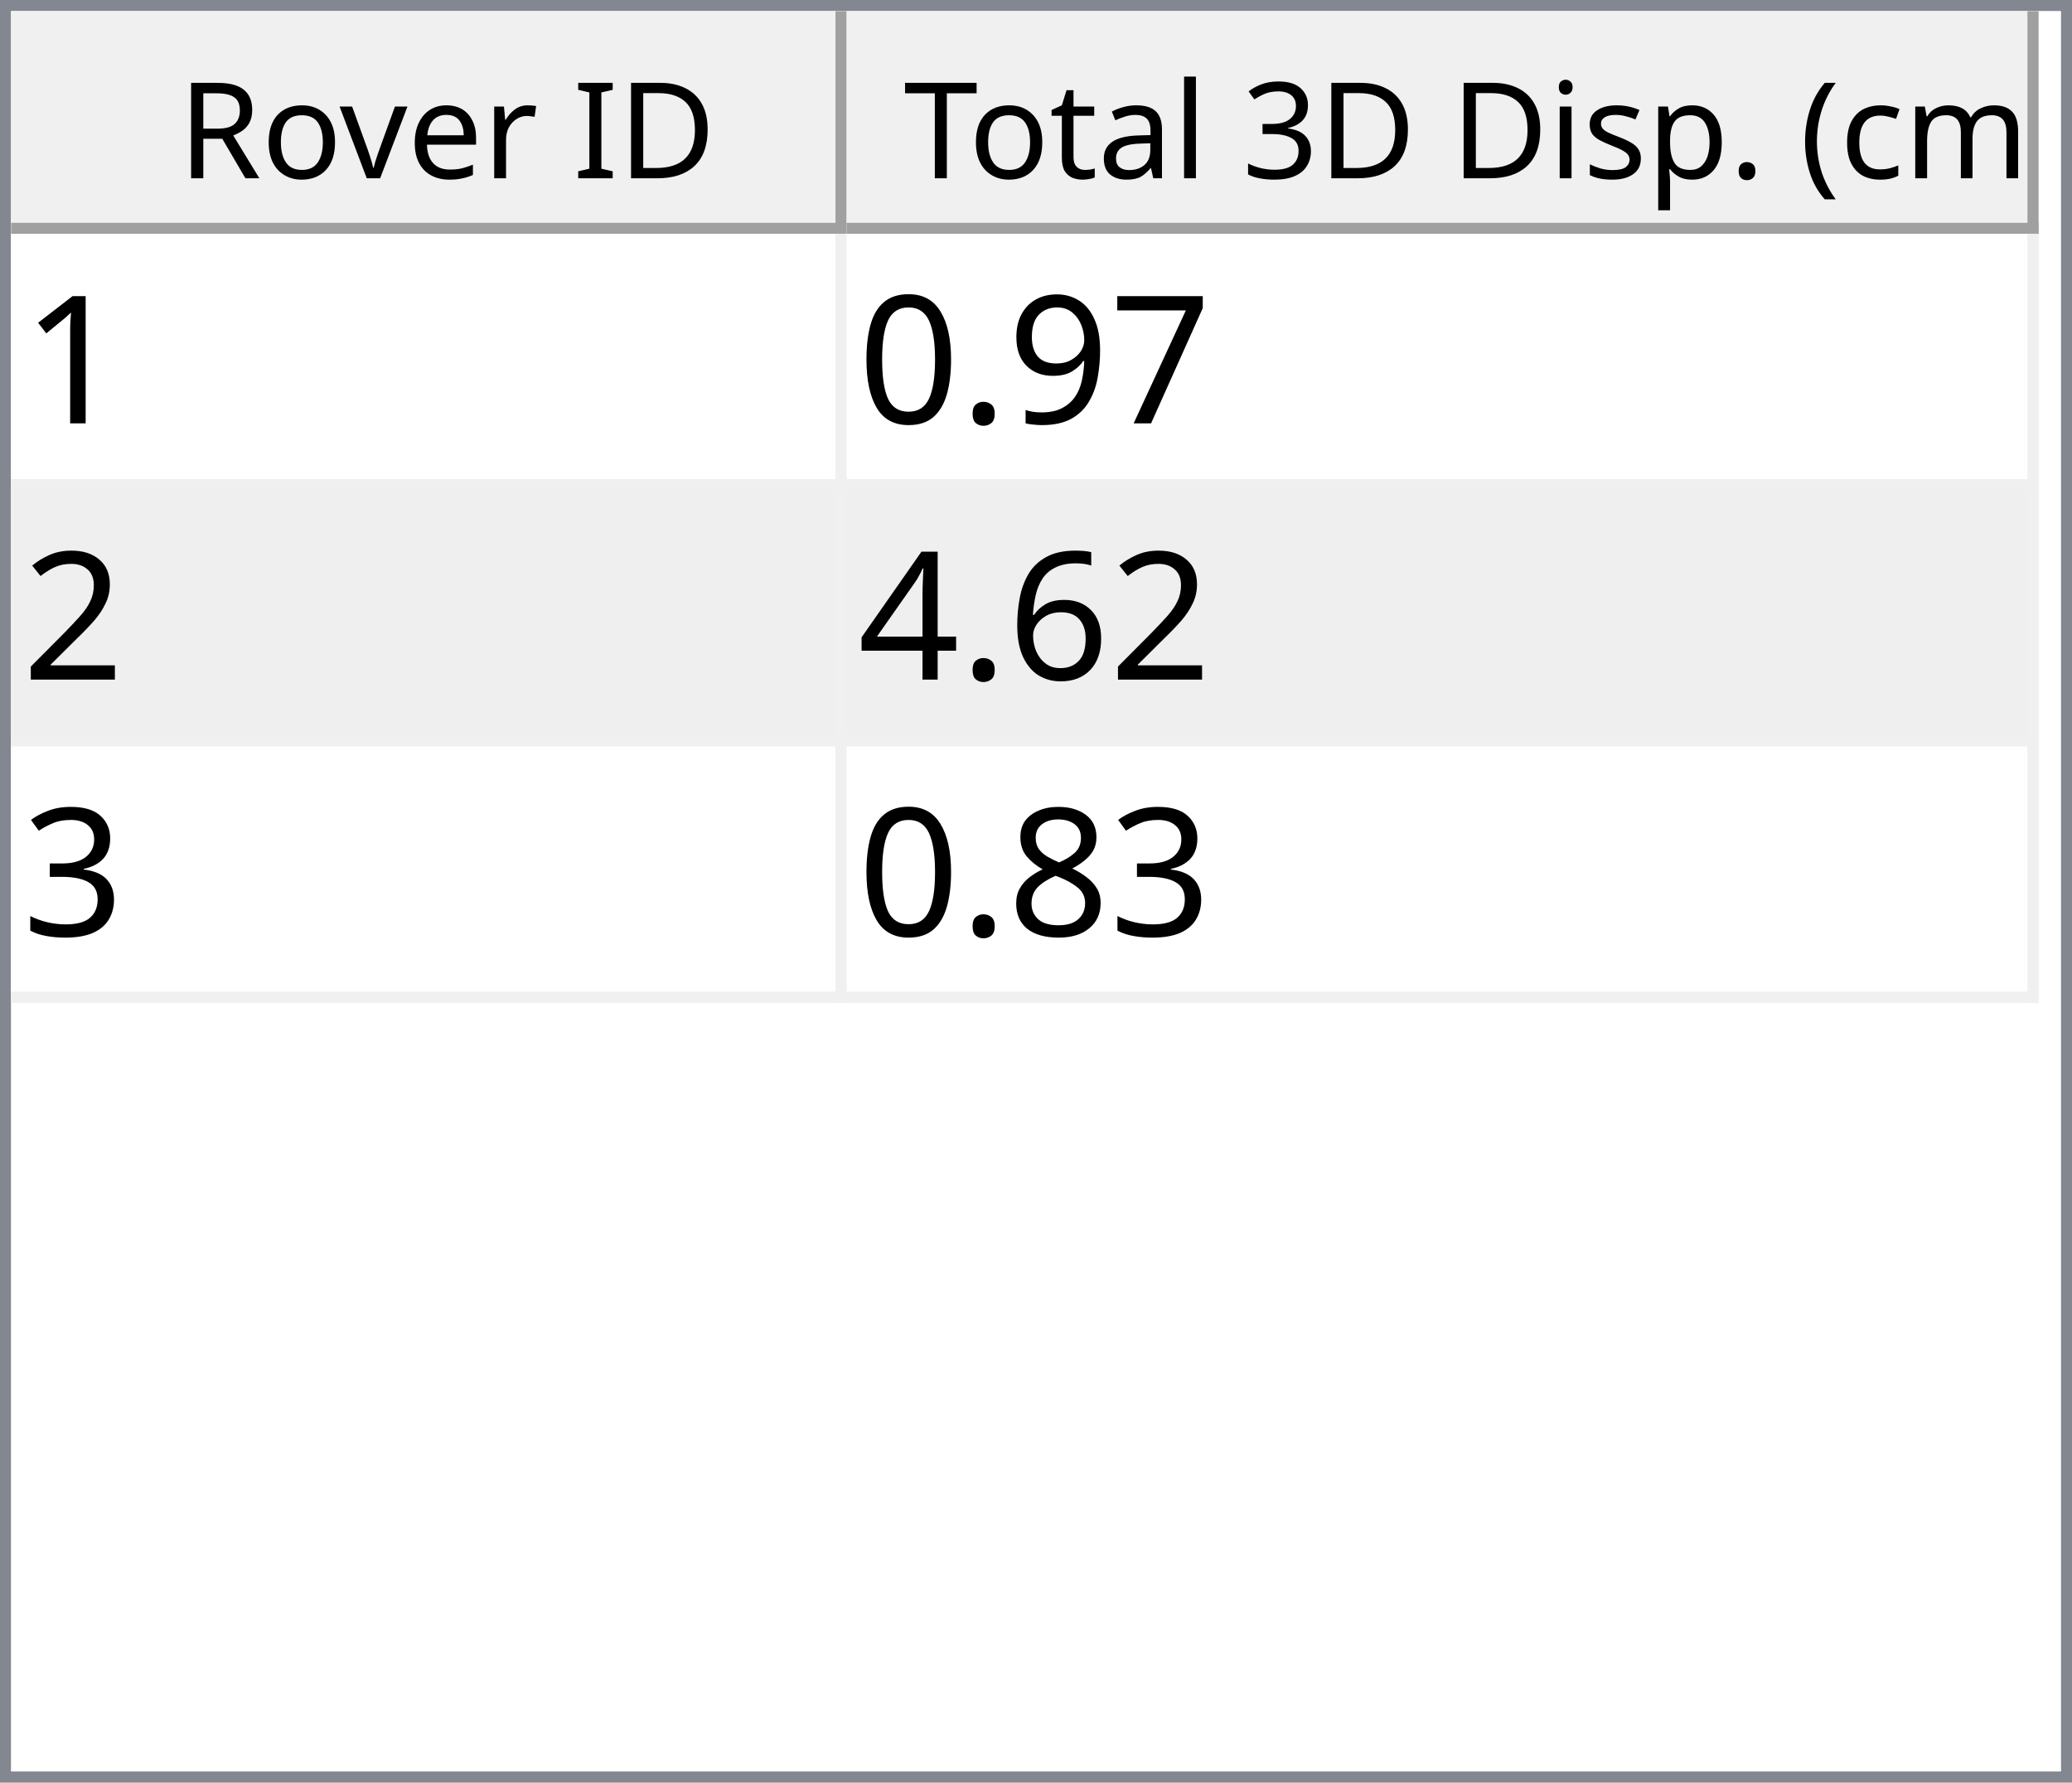
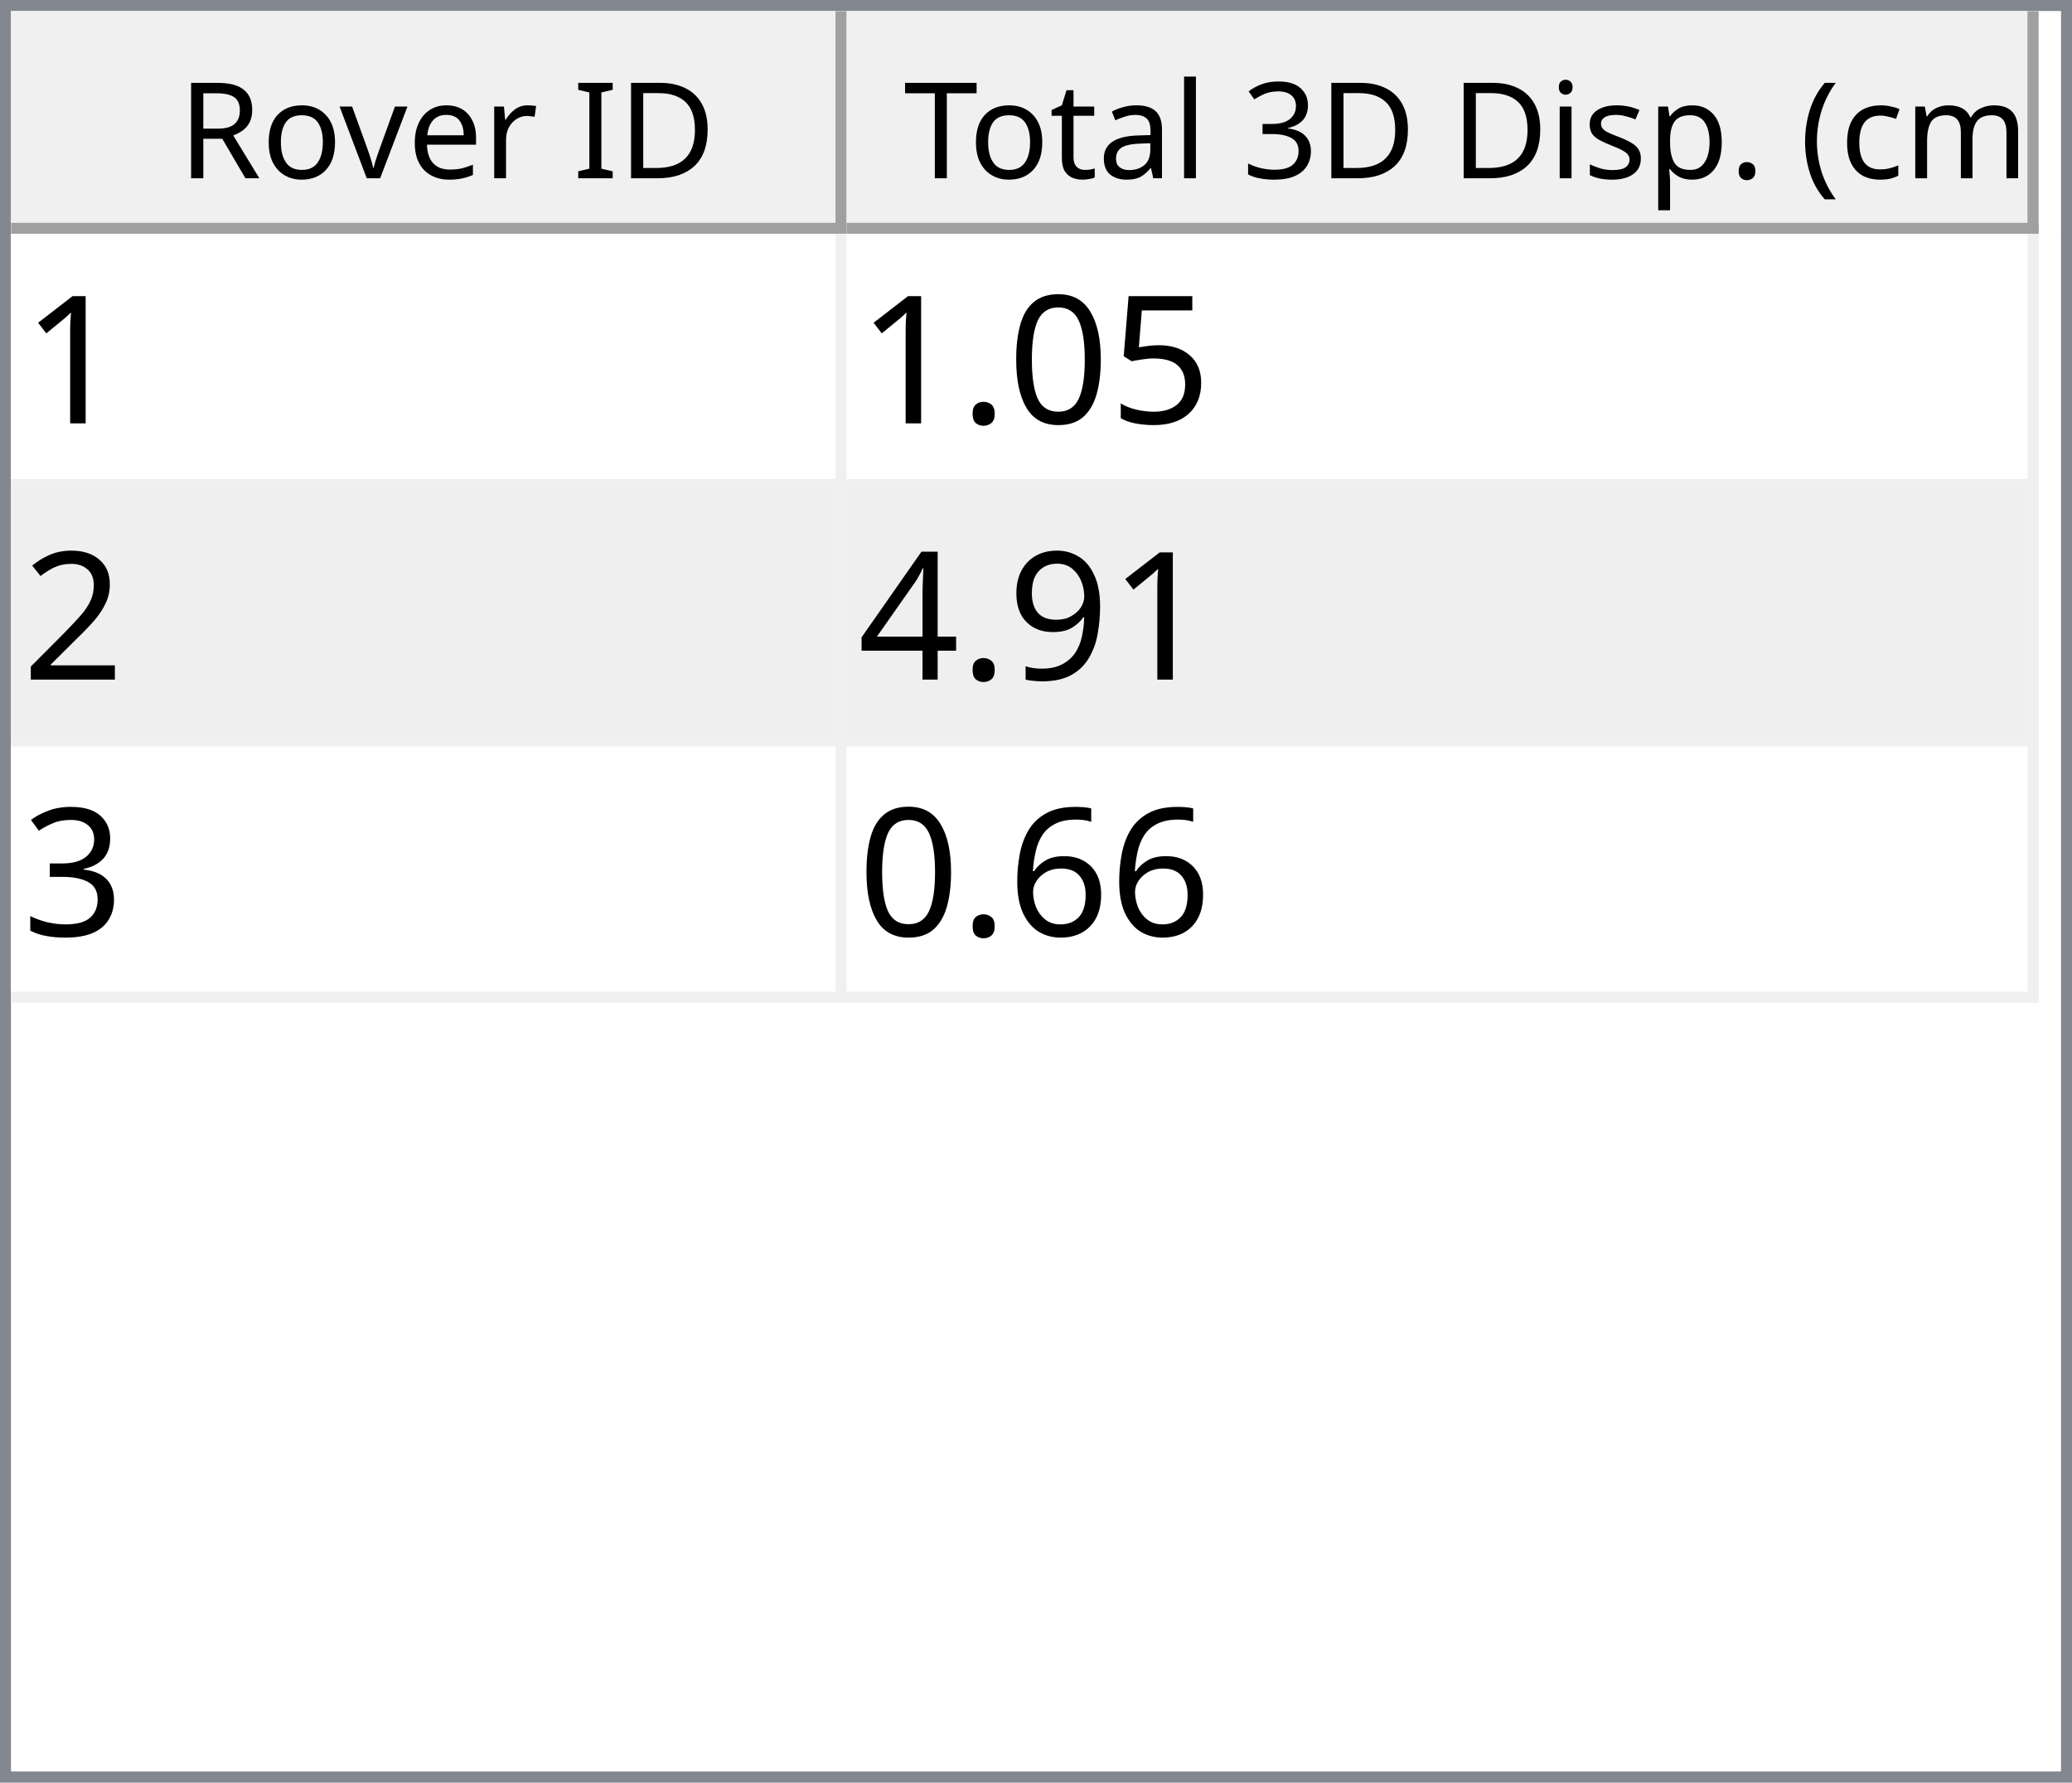
<svg xmlns="http://www.w3.org/2000/svg" style="fill-opacity:1; color-rendering:auto; color-interpolation:auto; text-rendering:auto; stroke:black; stroke-linecap:square; stroke-miterlimit:10; shape-rendering:auto; stroke-opacity:1; fill:black; stroke-dasharray:none; font-weight:normal; stroke-width:1; font-family:'Dialog'; font-style:normal; stroke-linejoin:miter; font-size:12px; stroke-dashoffset:0; image-rendering:auto;" width="186" height="160">
  <defs id="genericDefs" />
  <g>
    <defs id="defs1">
      <clipPath clipPathUnits="userSpaceOnUse" id="clipPath1">
        <path d="M0 0 L186 0 L186 160 L0 160 L0 0 Z" />
      </clipPath>
      <clipPath clipPathUnits="userSpaceOnUse" id="clipPath2">
        <path d="M0 0 L0 160 L186 160 L186 0 Z" />
      </clipPath>
      <clipPath clipPathUnits="userSpaceOnUse" id="clipPath3">
        <path d="M0 0 L0 20 L184 20 L184 0 Z" />
      </clipPath>
      <clipPath clipPathUnits="userSpaceOnUse" id="clipPath4">
        <path d="M0 0 L0 20 L75 20 L75 0 Z" />
      </clipPath>
      <clipPath clipPathUnits="userSpaceOnUse" id="clipPath5">
        <path d="M1 1 L1 19 L74 19 L74 1 Z" />
      </clipPath>
      <clipPath clipPathUnits="userSpaceOnUse" id="clipPath6">
        <path d="M0 0 L0 18 L73 18 L73 0 Z" />
      </clipPath>
      <clipPath clipPathUnits="userSpaceOnUse" id="clipPath7">
        <path d="M-0.5 -0.5 L-0.5 19.5 L74.5 19.5 L74.5 -0.5 Z" />
      </clipPath>
      <clipPath clipPathUnits="userSpaceOnUse" id="clipPath8">
        <path d="M0 0 L0 20 L107 20 L107 0 Z" />
      </clipPath>
      <clipPath clipPathUnits="userSpaceOnUse" id="clipPath9">
        <path d="M1 1 L1 19 L106 19 L106 1 Z" />
      </clipPath>
      <clipPath clipPathUnits="userSpaceOnUse" id="clipPath10">
        <path d="M0 0 L0 18 L105 18 L105 0 Z" />
      </clipPath>
      <clipPath clipPathUnits="userSpaceOnUse" id="clipPath11">
        <path d="M-0.5 -0.5 L-0.5 19.5 L106.5 19.5 L106.5 -0.5 Z" />
      </clipPath>
      <clipPath clipPathUnits="userSpaceOnUse" id="clipPath12">
        <path d="M0 0 L0 138 L184 138 L184 0 Z" />
      </clipPath>
      <clipPath clipPathUnits="userSpaceOnUse" id="clipPath13">
        <path d="M0 0 L0 69 L182 69 L182 0 Z" />
      </clipPath>
      <clipPath clipPathUnits="userSpaceOnUse" id="clipPath14">
        <path d="M-0.5 -0.5 L-0.5 68.5 L181.5 68.5 L181.5 -0.5 Z" />
      </clipPath>
      <clipPath clipPathUnits="userSpaceOnUse" id="clipPath15">
        <path d="M0 0 L0 22 L74 22 L74 0 Z" />
      </clipPath>
      <clipPath clipPathUnits="userSpaceOnUse" id="clipPath16">
        <path d="M0 0 L0 22 L106 22 L106 0 Z" />
      </clipPath>
      <font horiz-adv-x="64.551" id="font1">
        <font-face ascent="107.91" descent="25.098" units-per-em="100" style="font-style:normal; font-family:Segoe UI; font-weight:normal;" />
        <missing-glyph horiz-adv-x="64.551" d="M8.109 0 L8.109 68.266 L56.453 68.266 L56.453 0 L8.109 0 ZM15.328 7.234 L49.219 7.234 L49.219 61.031 L15.328 61.031 L15.328 7.234 Z" />
        <glyph unicode="D" horiz-adv-x="70.117" d="M9.188 0 L9.188 70.016 L28.516 70.016 Q65.531 70.016 65.531 35.891 Q65.531 19.672 55.25 9.836 Q44.969 0 27.734 0 L9.188 0 ZM17.391 62.594 L17.391 7.422 L27.828 7.422 Q41.609 7.422 49.273 14.797 Q56.938 22.172 56.938 35.688 Q56.938 62.594 28.328 62.594 L17.391 62.594 Z" />
        <glyph unicode="I" horiz-adv-x="26.611" d="M17.391 0 L9.188 0 L9.188 70.016 L17.391 70.016 L17.391 0 Z" />
        <glyph unicode=" " horiz-adv-x="27.393" d="" />
        <glyph unicode="r" horiz-adv-x="34.766" d="M34.188 41.891 Q32.078 43.5 28.125 43.5 Q23 43.5 19.555 38.672 Q16.109 33.844 16.109 25.484 L16.109 0 L8.109 0 L8.109 50 L16.109 50 L16.109 39.703 L16.312 39.703 Q18.016 44.969 21.531 47.922 Q25.047 50.875 29.391 50.875 Q32.516 50.875 34.188 50.203 L34.188 41.891 Z" />
        <glyph unicode="e" horiz-adv-x="52.295" d="M48.297 23 L12.984 23 Q13.188 14.656 17.484 10.109 Q21.781 5.562 29.297 5.562 Q37.75 5.562 44.828 11.141 L44.828 3.609 Q38.234 -1.172 27.391 -1.172 Q16.797 -1.172 10.742 5.641 Q4.688 12.453 4.688 24.812 Q4.688 36.469 11.305 43.82 Q17.922 51.172 27.734 51.172 Q37.547 51.172 42.922 44.828 Q48.297 38.484 48.297 27.203 L48.297 23 ZM40.094 29.781 Q40.047 36.719 36.75 40.578 Q33.453 44.438 27.594 44.438 Q21.922 44.438 17.969 40.383 Q14.016 36.328 13.094 29.781 L40.094 29.781 Z" />
        <glyph unicode="v" horiz-adv-x="47.9" d="M47.406 50 L27.484 0 L19.625 0 L0.688 50 L9.469 50 L22.172 13.672 Q23.578 9.672 23.922 6.688 L24.125 6.688 Q24.609 10.453 25.688 13.484 L38.969 50 L47.406 50 Z" />
        <glyph unicode="o" horiz-adv-x="58.594" d="M29 -1.172 Q17.922 -1.172 11.305 5.836 Q4.688 12.844 4.688 24.422 Q4.688 37.016 11.57 44.094 Q18.453 51.172 30.172 51.172 Q41.359 51.172 47.633 44.289 Q53.906 37.406 53.906 25.203 Q53.906 13.234 47.141 6.031 Q40.375 -1.172 29 -1.172 ZM29.594 44.438 Q21.875 44.438 17.383 39.188 Q12.891 33.938 12.891 24.703 Q12.891 15.828 17.43 10.695 Q21.969 5.562 29.594 5.562 Q37.359 5.562 41.531 10.594 Q45.703 15.625 45.703 24.906 Q45.703 34.281 41.531 39.359 Q37.359 44.438 29.594 44.438 Z" />
        <glyph unicode="R" horiz-adv-x="59.814" d="M59.375 0 L49.609 0 L37.891 19.625 Q36.281 22.359 34.766 24.289 Q33.25 26.219 31.664 27.438 Q30.078 28.656 28.25 29.219 Q26.422 29.781 24.125 29.781 L17.391 29.781 L17.391 0 L9.188 0 L9.188 70.016 L30.078 70.016 Q34.672 70.016 38.555 68.867 Q42.438 67.719 45.289 65.375 Q48.141 63.031 49.758 59.547 Q51.375 56.062 51.375 51.375 Q51.375 47.703 50.273 44.656 Q49.172 41.609 47.148 39.211 Q45.125 36.812 42.266 35.133 Q39.406 33.453 35.844 32.516 L35.844 32.328 Q37.594 31.547 38.891 30.547 Q40.188 29.547 41.359 28.18 Q42.531 26.812 43.68 25.078 Q44.828 23.344 46.234 21.047 L59.375 0 ZM17.391 62.594 L17.391 37.203 L28.516 37.203 Q31.594 37.203 34.203 38.133 Q36.812 39.062 38.719 40.797 Q40.625 42.531 41.703 45.047 Q42.781 47.562 42.781 50.688 Q42.781 56.297 39.141 59.445 Q35.5 62.594 28.609 62.594 L17.391 62.594 Z" />
        <glyph unicode=")" horiz-adv-x="30.176" d="M8.297 -15.922 L1.172 -15.922 Q16.406 2.344 16.406 26.812 Q16.406 51.469 1.078 70.016 L8.297 70.016 Q23.531 52.156 23.531 26.703 Q23.531 1.375 8.297 -15.922 Z" />
        <glyph unicode="m" horiz-adv-x="86.133" d="M79.109 0 L71.094 0 L71.094 28.719 Q71.094 37.016 68.531 40.727 Q65.969 44.438 59.906 44.438 Q54.781 44.438 51.195 39.75 Q47.609 35.062 47.609 28.516 L47.609 0 L39.594 0 L39.594 29.688 Q39.594 44.438 28.219 44.438 Q22.953 44.438 19.531 40.016 Q16.109 35.594 16.109 28.516 L16.109 0 L8.109 0 L8.109 50 L16.109 50 L16.109 42.094 L16.312 42.094 Q21.625 51.172 31.844 51.172 Q36.969 51.172 40.773 48.312 Q44.578 45.453 46 40.828 Q51.562 51.172 62.594 51.172 Q79.109 51.172 79.109 30.812 L79.109 0 Z" />
        <glyph unicode="c" horiz-adv-x="46.191" d="M42.188 2.297 Q36.422 -1.172 28.516 -1.172 Q17.828 -1.172 11.258 5.789 Q4.688 12.75 4.688 23.828 Q4.688 36.188 11.766 43.68 Q18.844 51.172 30.672 51.172 Q37.25 51.172 42.281 48.734 L42.281 40.531 Q36.719 44.438 30.375 44.438 Q22.703 44.438 17.797 38.945 Q12.891 33.453 12.891 24.516 Q12.891 15.719 17.508 10.641 Q22.125 5.562 29.891 5.562 Q36.422 5.562 42.188 9.906 L42.188 2.297 Z" />
        <glyph unicode="(" horiz-adv-x="30.176" d="M29.109 -15.922 L21.969 -15.922 Q6.844 1.375 6.844 26.703 Q6.844 52.156 21.969 70.016 L29.203 70.016 Q13.875 51.469 13.875 26.812 Q13.875 2.344 29.109 -15.922 Z" />
        <glyph unicode="." horiz-adv-x="21.68" d="M10.891 -1.078 Q8.641 -1.078 7.055 0.539 Q5.469 2.156 5.469 4.391 Q5.469 6.641 7.055 8.273 Q8.641 9.906 10.891 9.906 Q13.188 9.906 14.797 8.273 Q16.406 6.641 16.406 4.391 Q16.406 2.156 14.797 0.539 Q13.188 -1.078 10.891 -1.078 Z" />
        <glyph unicode="p" horiz-adv-x="58.789" d="M16.312 7.234 L16.109 7.234 L16.109 -23 L8.109 -23 L8.109 50 L16.109 50 L16.109 41.219 L16.312 41.219 Q22.219 51.172 33.594 51.172 Q43.266 51.172 48.688 44.461 Q54.109 37.75 54.109 26.469 Q54.109 13.922 48 6.375 Q41.891 -1.172 31.297 -1.172 Q21.578 -1.172 16.312 7.234 ZM16.109 27.391 L16.109 20.406 Q16.109 14.203 20.141 9.883 Q24.172 5.562 30.375 5.562 Q37.641 5.562 41.773 11.133 Q45.906 16.703 45.906 26.609 Q45.906 34.969 42.047 39.703 Q38.188 44.438 31.594 44.438 Q24.609 44.438 20.359 39.578 Q16.109 34.719 16.109 27.391 Z" />
        <glyph unicode="s" horiz-adv-x="42.432" d="M5.078 1.812 L5.078 10.406 Q11.625 5.562 19.484 5.562 Q30.031 5.562 30.031 12.594 Q30.031 14.594 29.125 15.992 Q28.219 17.391 26.68 18.461 Q25.141 19.531 23.07 20.383 Q21 21.234 18.609 22.172 Q15.281 23.484 12.766 24.828 Q10.25 26.172 8.57 27.859 Q6.891 29.547 6.031 31.695 Q5.172 33.844 5.172 36.719 Q5.172 40.234 6.789 42.945 Q8.406 45.656 11.086 47.484 Q13.766 49.312 17.211 50.242 Q20.656 51.172 24.312 51.172 Q30.812 51.172 35.938 48.922 L35.938 40.828 Q30.422 44.438 23.25 44.438 Q21 44.438 19.195 43.922 Q17.391 43.406 16.094 42.477 Q14.797 41.547 14.086 40.258 Q13.375 38.969 13.375 37.406 Q13.375 35.453 14.086 34.133 Q14.797 32.812 16.164 31.789 Q17.531 30.766 19.484 29.938 Q21.438 29.109 23.922 28.125 Q27.25 26.859 29.883 25.516 Q32.516 24.172 34.375 22.484 Q36.234 20.797 37.234 18.602 Q38.234 16.406 38.234 13.375 Q38.234 9.672 36.602 6.938 Q34.969 4.203 32.234 2.398 Q29.5 0.594 25.93 -0.289 Q22.359 -1.172 18.453 -1.172 Q10.75 -1.172 5.078 1.812 Z" />
        <glyph unicode="i" horiz-adv-x="24.219" d="M12.203 62.703 Q10.062 62.703 8.547 64.164 Q7.031 65.625 7.031 67.875 Q7.031 70.125 8.547 71.609 Q10.062 73.094 12.203 73.094 Q14.406 73.094 15.945 71.609 Q17.484 70.125 17.484 67.875 Q17.484 65.719 15.945 64.211 Q14.406 62.703 12.203 62.703 ZM16.109 0 L8.109 0 L8.109 50 L16.109 50 L16.109 0 Z" />
        <glyph unicode="3" horiz-adv-x="53.906" d="M46.531 19.828 Q46.531 15.094 44.75 11.211 Q42.969 7.328 39.719 4.57 Q36.469 1.812 31.93 0.297 Q27.391 -1.219 21.922 -1.219 Q11.922 -1.219 6 2.594 L6 11.188 Q13.094 5.609 22.219 5.609 Q25.875 5.609 28.828 6.539 Q31.781 7.469 33.906 9.227 Q36.031 10.984 37.18 13.477 Q38.328 15.969 38.328 19.094 Q38.328 32.812 18.797 32.812 L12.984 32.812 L12.984 39.594 L18.5 39.594 Q35.797 39.594 35.797 52.484 Q35.797 64.406 22.609 64.406 Q15.188 64.406 8.688 59.422 L8.688 67.188 Q15.375 71.188 24.609 71.188 Q29 71.188 32.57 69.969 Q36.141 68.75 38.68 66.555 Q41.219 64.359 42.609 61.281 Q44 58.203 44 54.5 Q44 40.672 30.031 36.719 L30.031 36.531 Q33.594 36.141 36.625 34.797 Q39.656 33.453 41.852 31.305 Q44.047 29.156 45.289 26.25 Q46.531 23.344 46.531 19.828 Z" />
        <glyph unicode="l" horiz-adv-x="24.219" d="M16.109 0 L8.109 0 L8.109 74.031 L16.109 74.031 L16.109 0 Z" />
        <glyph unicode="a" horiz-adv-x="50.879" d="M43.891 0 L35.891 0 L35.891 7.812 L35.688 7.812 Q30.469 -1.172 20.312 -1.172 Q12.844 -1.172 8.617 2.781 Q4.391 6.734 4.391 13.281 Q4.391 27.297 20.906 29.594 L35.891 31.688 Q35.891 44.438 25.594 44.438 Q16.547 44.438 9.281 38.281 L9.281 46.484 Q16.656 51.172 26.266 51.172 Q43.891 51.172 43.891 32.516 L43.891 0 ZM35.891 25.297 L23.828 23.641 Q18.266 22.859 15.43 20.875 Q12.594 18.891 12.594 13.875 Q12.594 10.203 15.211 7.883 Q17.828 5.562 22.172 5.562 Q28.125 5.562 32.008 9.742 Q35.891 13.922 35.891 20.312 L35.891 25.297 Z" />
        <glyph unicode="t" horiz-adv-x="33.887" d="M31.297 0.484 Q28.469 -1.078 23.828 -1.078 Q10.688 -1.078 10.688 13.578 L10.688 43.172 L2.094 43.172 L2.094 50 L10.688 50 L10.688 62.203 L18.703 64.797 L18.703 50 L31.297 50 L31.297 43.172 L18.703 43.172 L18.703 14.984 Q18.703 9.969 20.414 7.82 Q22.125 5.672 26.078 5.672 Q29.109 5.672 31.297 7.328 L31.297 0.484 Z" />
        <glyph unicode="T" horiz-adv-x="52.393" d="M50.594 62.594 L30.375 62.594 L30.375 0 L22.172 0 L22.172 62.594 L2 62.594 L2 70.016 L50.594 70.016 L50.594 62.594 Z" />
      </font>
      <font horiz-adv-x="75.0" id="font2">
        <font-face ascent="100.537" descent="21.973" units-per-em="100" style="font-style:normal; font-family:sans-serif; font-weight:normal;" />
        <missing-glyph horiz-adv-x="75.0" d="M12.5 0 L12.5 62.5 L62.5 62.5 L62.5 0 L12.5 0 ZM14.062 1.562 L60.938 1.562 L60.938 60.938 L14.062 60.938 L14.062 1.562 Z" />
        <glyph unicode="1" horiz-adv-x="55.615" d="M37.25 0 L28.469 0 L28.469 56 Q25.297 52.984 20.141 49.953 Q14.984 46.922 10.891 45.406 L10.891 53.906 Q18.266 57.375 23.781 62.305 Q29.297 67.234 31.594 71.875 L37.25 71.875 L37.25 0 Z" />
-         <glyph unicode="7" horiz-adv-x="55.615" d="M4.734 62.203 L4.734 70.656 L51.078 70.656 L51.078 63.812 Q44.234 56.547 37.523 44.484 Q30.812 32.422 27.156 19.672 Q24.516 10.688 23.781 0 L14.75 0 Q14.891 8.453 18.062 20.414 Q21.234 32.375 27.172 43.484 Q33.109 54.594 39.797 62.203 L4.734 62.203 Z" />
+         <glyph unicode="5" horiz-adv-x="55.615" d="M4.156 18.75 L13.375 19.531 Q14.406 12.797 18.141 9.398 Q21.875 6 27.156 6 Q33.5 6 37.891 10.789 Q42.281 15.578 42.281 23.484 Q42.281 31 38.062 35.352 Q33.844 39.703 27 39.703 Q22.75 39.703 19.336 37.773 Q15.922 35.844 13.969 32.766 L5.719 33.844 L12.641 70.609 L48.25 70.609 L48.25 62.203 L19.672 62.203 L15.828 42.969 Q22.266 47.469 29.344 47.469 Q38.719 47.469 45.164 40.969 Q51.609 34.469 51.609 24.266 Q51.609 14.547 45.953 7.469 Q39.062 -1.219 27.156 -1.219 Q17.391 -1.219 11.211 4.25 Q5.031 9.719 4.156 18.75 Z" />
+         <glyph unicode="0" horiz-adv-x="55.615" d="M4.156 35.297 Q4.156 48 6.766 55.742 Q9.375 63.484 14.523 67.68 Q19.672 71.875 27.484 71.875 Q33.25 71.875 37.594 69.555 Q41.938 67.234 44.773 62.867 Q47.609 58.5 49.219 52.227 Q50.828 45.953 50.828 35.297 Q50.828 22.703 48.242 14.969 Q45.656 7.234 40.508 3.008 Q35.359 -1.219 27.484 -1.219 Q17.141 -1.219 11.234 6.203 Q4.156 15.141 4.156 35.297 ZM13.188 35.297 Q13.188 17.672 17.312 11.836 Q21.438 6 27.484 6 Q33.547 6 37.672 11.859 Q41.797 17.719 41.797 35.297 Q41.797 52.984 37.672 58.789 Q33.547 64.594 27.391 64.594 Q21.344 64.594 17.719 59.469 Q13.188 52.938 13.188 35.297 Z" />
+         <glyph unicode="." horiz-adv-x="27.783" d="M9.078 0 L9.078 10.016 L19.094 10.016 L19.094 0 L9.078 0 Z" />
+         <glyph unicode="2" horiz-adv-x="55.615" d="M50.344 8.453 L50.344 0 L3.031 0 Q2.938 3.172 4.047 6.109 Q5.859 10.938 9.836 15.625 Q13.812 20.312 21.344 26.469 Q33.016 36.031 37.117 41.625 Q41.219 47.219 41.219 52.203 Q41.219 57.422 37.477 61.008 Q33.734 64.594 27.734 64.594 Q21.391 64.594 17.578 60.789 Q13.766 56.984 13.719 50.25 L4.688 51.172 Q5.609 61.281 11.664 66.578 Q17.719 71.875 27.938 71.875 Q38.234 71.875 44.242 66.164 Q50.25 60.453 50.25 52 Q50.25 47.703 48.492 43.555 Q46.734 39.406 42.656 34.812 Q38.578 30.219 29.109 22.219 Q21.188 15.578 18.945 13.211 Q16.703 10.844 15.234 8.453 L50.344 8.453 Z" />
        <glyph unicode="9" horiz-adv-x="55.615" d="M5.469 16.547 L13.922 17.328 Q14.984 11.375 18.016 8.688 Q21.047 6 25.781 6 Q29.828 6 32.883 7.859 Q35.938 9.719 37.891 12.82 Q39.844 15.922 41.164 21.195 Q42.484 26.469 42.484 31.938 Q42.484 32.516 42.438 33.688 Q39.797 29.5 35.234 26.883 Q30.672 24.266 25.344 24.266 Q16.453 24.266 10.305 30.711 Q4.156 37.156 4.156 47.703 Q4.156 58.594 10.578 65.234 Q17 71.875 26.656 71.875 Q33.641 71.875 39.43 68.117 Q45.219 64.359 48.219 57.398 Q51.219 50.438 51.219 37.25 Q51.219 23.531 48.242 15.406 Q45.266 7.281 39.383 3.031 Q33.5 -1.219 25.594 -1.219 Q17.188 -1.219 11.867 3.445 Q6.547 8.109 5.469 16.547 ZM41.453 48.141 Q41.453 55.719 37.43 60.156 Q33.406 64.594 27.734 64.594 Q21.875 64.594 17.531 59.812 Q13.188 55.031 13.188 47.406 Q13.188 40.578 17.312 36.305 Q21.438 32.031 27.484 32.031 Q33.594 32.031 37.523 36.305 Q41.453 40.578 41.453 48.141 Z" />
-         <glyph unicode="." horiz-adv-x="27.783" d="M9.078 0 L9.078 10.016 L19.094 10.016 L19.094 0 L9.078 0 Z" />
-         <glyph unicode="0" horiz-adv-x="55.615" d="M4.156 35.297 Q4.156 48 6.766 55.742 Q9.375 63.484 14.523 67.68 Q19.672 71.875 27.484 71.875 Q33.25 71.875 37.594 69.555 Q41.938 67.234 44.773 62.867 Q47.609 58.5 49.219 52.227 Q50.828 45.953 50.828 35.297 Q50.828 22.703 48.242 14.969 Q45.656 7.234 40.508 3.008 Q35.359 -1.219 27.484 -1.219 Q17.141 -1.219 11.234 6.203 Q4.156 15.141 4.156 35.297 ZM13.188 35.297 Q13.188 17.672 17.312 11.836 Q21.438 6 27.484 6 Q33.547 6 37.672 11.859 Q41.797 17.719 41.797 35.297 Q41.797 52.984 37.672 58.789 Q33.547 64.594 27.391 64.594 Q21.344 64.594 17.719 59.469 Q13.188 52.938 13.188 35.297 Z" />
-         <glyph unicode="2" horiz-adv-x="55.615" d="M50.344 8.453 L50.344 0 L3.031 0 Q2.938 3.172 4.047 6.109 Q5.859 10.938 9.836 15.625 Q13.812 20.312 21.344 26.469 Q33.016 36.031 37.117 41.625 Q41.219 47.219 41.219 52.203 Q41.219 57.422 37.477 61.008 Q33.734 64.594 27.734 64.594 Q21.391 64.594 17.578 60.789 Q13.766 56.984 13.719 50.25 L4.688 51.172 Q5.609 61.281 11.664 66.578 Q17.719 71.875 27.938 71.875 Q38.234 71.875 44.242 66.164 Q50.25 60.453 50.25 52 Q50.25 47.703 48.492 43.555 Q46.734 39.406 42.656 34.812 Q38.578 30.219 29.109 22.219 Q21.188 15.578 18.945 13.211 Q16.703 10.844 15.234 8.453 L50.344 8.453 Z" />
-         <glyph unicode="6" horiz-adv-x="55.615" d="M49.75 54.047 L41.016 53.375 Q39.844 58.547 37.703 60.891 Q34.125 64.656 28.906 64.656 Q24.703 64.656 21.531 62.312 Q17.391 59.281 14.992 53.469 Q12.594 47.656 12.5 36.922 Q15.672 41.75 20.266 44.094 Q24.859 46.438 29.891 46.438 Q38.672 46.438 44.852 39.969 Q51.031 33.5 51.031 23.25 Q51.031 16.5 48.125 10.719 Q45.219 4.938 40.141 1.859 Q35.062 -1.219 28.609 -1.219 Q17.625 -1.219 10.695 6.859 Q3.766 14.938 3.766 33.5 Q3.766 54.25 11.422 63.672 Q18.109 71.875 29.438 71.875 Q37.891 71.875 43.289 67.141 Q48.688 62.406 49.75 54.047 ZM13.875 23.188 Q13.875 18.656 15.797 14.508 Q17.719 10.359 21.188 8.18 Q24.656 6 28.469 6 Q34.031 6 38.039 10.492 Q42.047 14.984 42.047 22.703 Q42.047 30.125 38.086 34.398 Q34.125 38.672 28.125 38.672 Q22.172 38.672 18.023 34.398 Q13.875 30.125 13.875 23.188 Z" />
        <glyph unicode="4" horiz-adv-x="55.615" d="M32.328 0 L32.328 17.141 L1.266 17.141 L1.266 25.203 L33.938 71.578 L41.109 71.578 L41.109 25.203 L50.781 25.203 L50.781 17.141 L41.109 17.141 L41.109 0 L32.328 0 ZM32.328 25.203 L32.328 57.469 L9.906 25.203 L32.328 25.203 Z" />
        <glyph unicode="3" horiz-adv-x="55.615" d="M4.203 18.891 L12.984 20.062 Q14.5 12.594 18.141 9.297 Q21.781 6 27 6 Q33.203 6 37.477 10.297 Q41.75 14.594 41.75 20.953 Q41.75 27 37.797 30.93 Q33.844 34.859 27.734 34.859 Q25.25 34.859 21.531 33.891 L22.516 41.609 Q23.391 41.5 23.922 41.5 Q29.547 41.5 34.039 44.43 Q38.531 47.359 38.531 53.469 Q38.531 58.297 35.258 61.477 Q31.984 64.656 26.812 64.656 Q21.688 64.656 18.266 61.43 Q14.844 58.203 13.875 51.766 L5.078 53.328 Q6.688 62.156 12.398 67.016 Q18.109 71.875 26.609 71.875 Q32.469 71.875 37.398 69.359 Q42.328 66.844 44.945 62.5 Q47.562 58.156 47.562 53.266 Q47.562 48.641 45.07 44.828 Q42.578 41.016 37.703 38.766 Q44.047 37.312 47.562 32.695 Q51.078 28.078 51.078 21.141 Q51.078 11.766 44.242 5.25 Q37.406 -1.266 26.953 -1.266 Q17.531 -1.266 11.305 4.352 Q5.078 9.969 4.203 18.891 Z" />
-         <glyph unicode="8" horiz-adv-x="55.615" d="M17.672 38.812 Q12.203 40.828 9.57 44.539 Q6.938 48.25 6.938 53.422 Q6.938 61.234 12.555 66.555 Q18.172 71.875 27.484 71.875 Q36.859 71.875 42.578 66.43 Q48.297 60.984 48.297 53.172 Q48.297 48.188 45.68 44.508 Q43.062 40.828 37.75 38.812 Q44.344 36.672 47.781 31.883 Q51.219 27.094 51.219 20.453 Q51.219 11.281 44.727 5.031 Q38.234 -1.219 27.641 -1.219 Q17.047 -1.219 10.547 5.055 Q4.047 11.328 4.047 20.703 Q4.047 27.688 7.594 32.398 Q11.141 37.109 17.672 38.812 ZM15.922 53.719 Q15.922 48.641 19.195 45.414 Q22.469 42.188 27.688 42.188 Q32.766 42.188 36.016 45.383 Q39.266 48.578 39.266 53.219 Q39.266 58.062 35.914 61.359 Q32.562 64.656 27.594 64.656 Q22.562 64.656 19.242 61.43 Q15.922 58.203 15.922 53.719 ZM13.094 20.656 Q13.094 16.891 14.875 13.375 Q16.656 9.859 20.172 7.93 Q23.688 6 27.734 6 Q34.031 6 38.133 10.055 Q42.234 14.109 42.234 20.359 Q42.234 26.703 38.016 30.859 Q33.797 35.016 27.438 35.016 Q21.234 35.016 17.164 30.914 Q13.094 26.812 13.094 20.656 Z" />
+         <glyph unicode="6" horiz-adv-x="55.615" d="M49.75 54.047 L41.016 53.375 Q39.844 58.547 37.703 60.891 Q34.125 64.656 28.906 64.656 Q24.703 64.656 21.531 62.312 Q17.391 59.281 14.992 53.469 Q12.594 47.656 12.5 36.922 Q15.672 41.75 20.266 44.094 Q24.859 46.438 29.891 46.438 Q38.672 46.438 44.852 39.969 Q51.031 33.5 51.031 23.25 Q51.031 16.5 48.125 10.719 Q45.219 4.938 40.141 1.859 Q35.062 -1.219 28.609 -1.219 Q17.625 -1.219 10.695 6.859 Q3.766 14.938 3.766 33.5 Q3.766 54.25 11.422 63.672 Q18.109 71.875 29.438 71.875 Q37.891 71.875 43.289 67.141 Q48.688 62.406 49.75 54.047 ZM13.875 23.188 Q13.875 18.656 15.797 14.508 Q17.719 10.359 21.188 8.18 Q24.656 6 28.469 6 Q34.031 6 38.039 10.492 Q42.047 14.984 42.047 22.703 Q42.047 30.125 38.086 34.398 Q34.125 38.672 28.125 38.672 Q22.172 38.672 18.023 34.398 Q13.875 30.125 13.875 23.188 Z" />
      </font>
    </defs>
    <g style="fill:white; stroke:white;">
      <rect x="0" y="0" width="186" style="clip-path:url(#clipPath1); stroke:none;" height="160" />
    </g>
    <g style="fill:white; text-rendering:optimizeSpeed; color-rendering:optimizeSpeed; image-rendering:optimizeSpeed; shape-rendering:crispEdges; stroke:white; color-interpolation:sRGB;">
      <rect x="0" width="186" height="160" y="0" style="stroke:none;" />
      <path style="stroke:none;" d="M0 160 L186 160 L186 0 L0 0 Z" />
    </g>
    <g style="fill:rgb(240,240,240); font-family:'Segoe UI'; stroke:rgb(240,240,240);">
      <rect x="0" y="0" width="186" style="clip-path:url(#clipPath2); stroke:none;" height="160" />
    </g>
    <g style="fill:rgb(130,135,144); font-family:'Segoe UI'; stroke:rgb(130,135,144);">
      <path d="M0 0 L186 0 L186 160 L0 160 L0 0 ZM1 1 L185 1 L185 159 L1 159 L1 1 Z" style="fill-rule:evenodd; clip-path:url(#clipPath2); stroke:none;" />
    </g>
    <g style="fill:white; font-family:'Segoe UI'; stroke:white;" transform="translate(1,1)">
      <rect x="0" y="0" width="184" style="clip-path:url(#clipPath3); stroke:none;" height="20" />
    </g>
    <g style="fill:rgb(240,240,240); font-family:'Segoe UI'; stroke:rgb(240,240,240);" transform="translate(1,1)">
      <rect x="0" y="0" width="75" style="clip-path:url(#clipPath4); stroke:none;" height="20" />
    </g>
    <g style="font-family:'Segoe UI';" transform="translate(2,2)">
      <text x="14" xml:space="preserve" y="14" style="clip-path:url(#clipPath6); stroke:none;">Rover ID</text>
    </g>
    <g style="fill:rgb(160,160,160); font-family:'Segoe UI'; stroke:rgb(160,160,160); stroke-linejoin:bevel;" transform="translate(1.5,1.5)">
      <line x1="74" x2="74" y1="0" style="fill:none; clip-path:url(#clipPath7);" y2="19" />
    </g>
    <g style="fill:rgb(160,160,160); font-family:'Segoe UI'; stroke:rgb(160,160,160); stroke-linejoin:bevel;" transform="matrix(1,0,0,1,1,1) translate(0.5,0.5)">
      <line x1="0" x2="74" y1="19" style="fill:none; clip-path:url(#clipPath7);" y2="19" />
    </g>
    <g style="fill:rgb(240,240,240); font-family:'Segoe UI'; stroke:rgb(240,240,240);" transform="translate(76,1)">
      <rect x="0" y="0" width="107" style="clip-path:url(#clipPath8); stroke:none;" height="20" />
    </g>
    <g style="font-family:'Segoe UI';" transform="translate(77,2)">
      <text x="1" xml:space="preserve" y="14" style="clip-path:url(#clipPath10); stroke:none;"> Total 3D Disp. (cm)</text>
    </g>
    <g style="fill:rgb(160,160,160); font-family:'Segoe UI'; stroke:rgb(160,160,160); stroke-linejoin:bevel;" transform="translate(76.5,1.5)">
      <line x1="106" x2="106" y1="0" style="fill:none; clip-path:url(#clipPath11);" y2="19" />
    </g>
    <g style="fill:rgb(160,160,160); font-family:'Segoe UI'; stroke:rgb(160,160,160); stroke-linejoin:bevel;" transform="matrix(1,0,0,1,76,1) translate(0.5,0.5)">
      <line x1="0" x2="106" y1="19" style="fill:none; clip-path:url(#clipPath11);" y2="19" />
    </g>
    <g style="fill:white; font-family:'Segoe UI'; stroke:white;" transform="translate(1,21)">
      <rect x="0" y="0" width="184" style="clip-path:url(#clipPath12); stroke:none;" height="138" />
    </g>
    <g style="fill:rgb(240,240,240); font-size:16px; font-family:sans-serif; stroke:rgb(240,240,240);" transform="translate(1,21)">
      <rect x="0" y="0" width="182" style="clip-path:url(#clipPath13); stroke:none;" height="69" />
      <line transform="translate(0.5,0.5)" x1="0" x2="181" y1="22" style="clip-path:url(#clipPath14); fill:none; stroke-linejoin:bevel;" y2="22" />
    </g>
    <g transform="matrix(1,0,0,1,1,21) translate(0.5,0.5)" style="fill:rgb(240,240,240); font-size:16px; font-family:sans-serif; stroke:rgb(240,240,240); stroke-linejoin:bevel;">
      <line x1="0" x2="181" y1="45" style="fill:none; clip-path:url(#clipPath14);" y2="45" />
    </g>
    <g transform="matrix(1,0,0,1,1,21) translate(0.5,0.5)" style="fill:rgb(240,240,240); font-size:16px; font-family:sans-serif; stroke:rgb(240,240,240); stroke-linejoin:bevel;">
      <line x1="0" x2="181" y1="68" style="fill:none; clip-path:url(#clipPath14);" y2="68" />
    </g>
    <g transform="matrix(1,0,0,1,1,21) translate(0.5,0.5)" style="fill:rgb(240,240,240); font-size:16px; font-family:sans-serif; stroke:rgb(240,240,240); stroke-linejoin:bevel;">
      <line x1="74" x2="74" y1="0" style="fill:none; clip-path:url(#clipPath14);" y2="68" />
    </g>
    <g transform="matrix(1,0,0,1,1,21) translate(0.5,0.5)" style="fill:rgb(240,240,240); font-size:16px; font-family:sans-serif; stroke:rgb(240,240,240); stroke-linejoin:bevel;">
      <line x1="181" x2="181" y1="0" style="fill:none; clip-path:url(#clipPath14);" y2="68" />
    </g>
    <g style="fill:white; font-size:16px; font-family:sans-serif; stroke:white;" transform="matrix(1,0,0,1,1,21)">
      <rect x="0" y="0" width="74" style="clip-path:url(#clipPath15); stroke:none;" height="22" />
      <text x="1" y="17" style="fill:black; clip-path:url(#clipPath15); stroke:none;" xml:space="preserve">1</text>
    </g>
    <g style="fill:white; font-size:16px; font-family:sans-serif; stroke:white;" transform="matrix(1,0,0,1,1,21) translate(75,0)">
      <rect x="0" y="0" width="106" style="clip-path:url(#clipPath16); stroke:none;" height="22" />
-       <text x="1" y="17" style="fill:black; clip-path:url(#clipPath16); stroke:none;" xml:space="preserve">0.97</text>
+       <text x="1" y="17" style="fill:black; clip-path:url(#clipPath16); stroke:none;" xml:space="preserve">1.05</text>
    </g>
    <g style="fill:rgb(239,239,239); font-size:16px; font-family:sans-serif; stroke:rgb(239,239,239);" transform="matrix(1,0,0,1,1,21) translate(0,23)">
      <rect x="0" y="0" width="74" style="clip-path:url(#clipPath15); stroke:none;" height="22" />
      <text x="1" y="17" style="fill:black; clip-path:url(#clipPath15); stroke:none;" xml:space="preserve">2</text>
    </g>
    <g style="fill:rgb(239,239,239); font-size:16px; font-family:sans-serif; stroke:rgb(239,239,239);" transform="matrix(1,0,0,1,1,21) translate(75,23)">
      <rect x="0" y="0" width="106" style="clip-path:url(#clipPath16); stroke:none;" height="22" />
-       <text x="1" y="17" style="fill:black; clip-path:url(#clipPath16); stroke:none;" xml:space="preserve">4.62</text>
+       <text x="1" y="17" style="fill:black; clip-path:url(#clipPath16); stroke:none;" xml:space="preserve">4.91</text>
    </g>
    <g style="fill:white; font-size:16px; font-family:sans-serif; stroke:white;" transform="matrix(1,0,0,1,1,21) translate(0,46)">
      <rect x="0" y="0" width="74" style="clip-path:url(#clipPath15); stroke:none;" height="22" />
      <text x="1" y="17" style="fill:black; clip-path:url(#clipPath15); stroke:none;" xml:space="preserve">3</text>
    </g>
    <g style="fill:white; font-size:16px; font-family:sans-serif; stroke:white;" transform="matrix(1,0,0,1,1,21) translate(75,46)">
      <rect x="0" y="0" width="106" style="clip-path:url(#clipPath16); stroke:none;" height="22" />
-       <text x="1" y="17" style="fill:black; clip-path:url(#clipPath16); stroke:none;" xml:space="preserve">0.83</text>
+       <text x="1" y="17" style="fill:black; clip-path:url(#clipPath16); stroke:none;" xml:space="preserve">0.66</text>
    </g>
  </g>
</svg>
